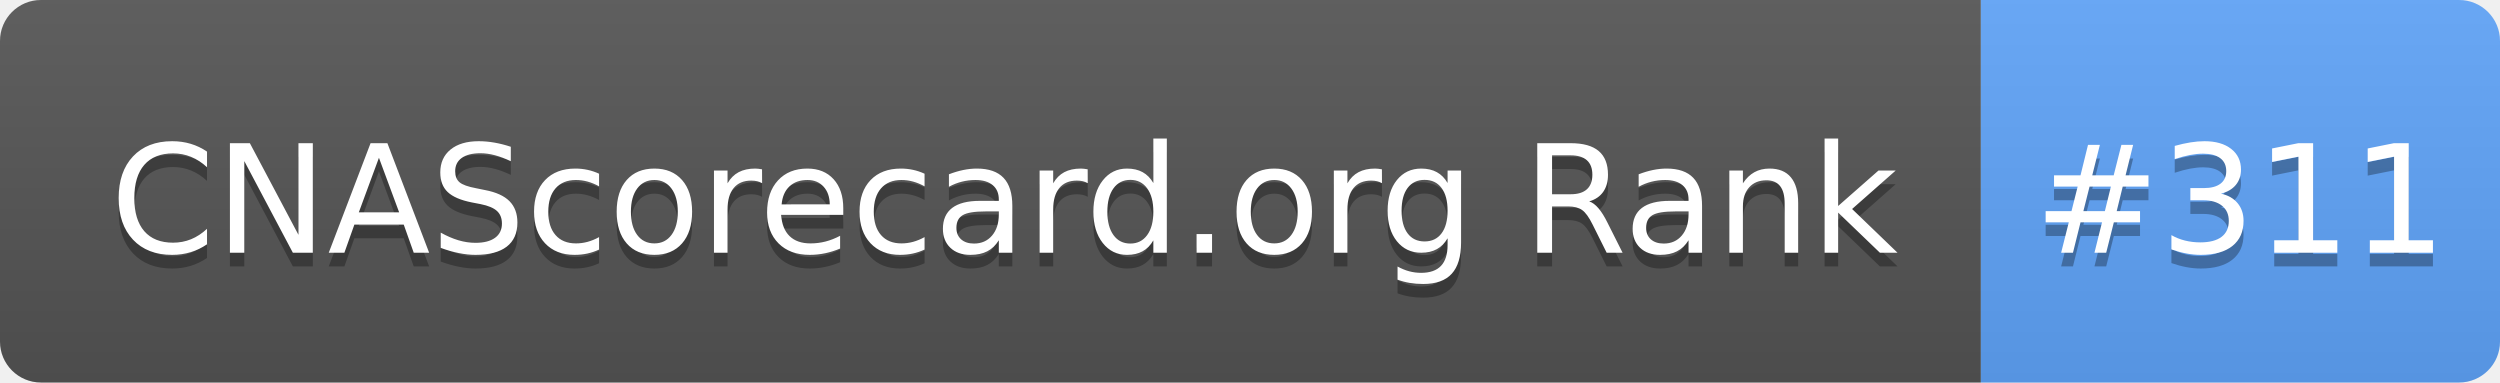
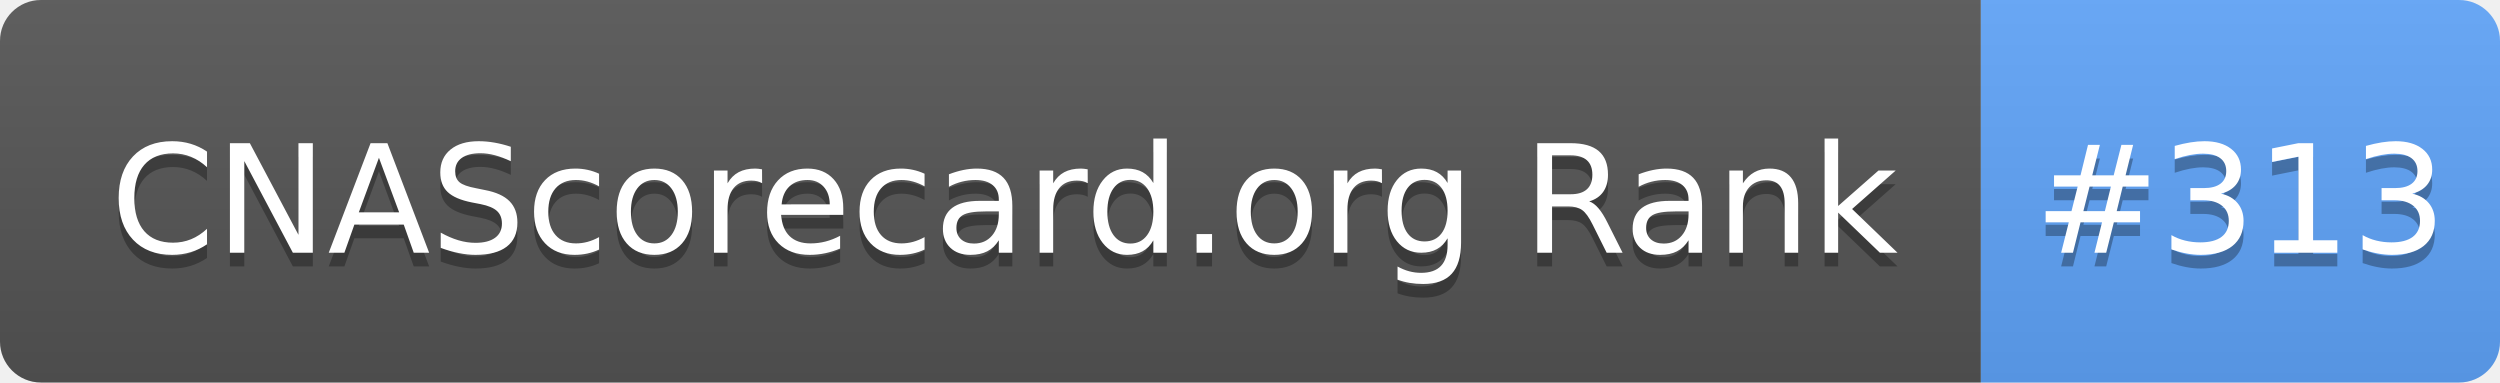
- <svg xmlns="http://www.w3.org/2000/svg" width="183" height="28" role="img" aria-label="CNAScorecard.org Rank: #311">
+ <svg xmlns="http://www.w3.org/2000/svg" width="183" height="28" role="img" aria-label="CNAScorecard.org Rank: #313">
  <linearGradient id="s" x2="0" y2="100%">
    <stop offset="0" stop-color="#bbb" stop-opacity=".1" />
    <stop offset="1" stop-opacity=".1" />
  </linearGradient>
  <clipPath id="r">
    <rect width="183" height="28" rx="3" fill="#fff" />
  </clipPath>
  <g clip-path="url(#r)">
    <rect width="145" height="28" fill="#555" />
    <rect x="145" width="38" height="28" fill="#60A5FA" />
    <rect width="183" height="28" fill="url(#s)" />
  </g>
  <g fill="#fff" text-anchor="middle" font-family="Verdana,Geneva,DejaVu Sans,sans-serif" text-rendering="geometricPrecision" font-size="110">
    <text aria-hidden="true" x="735" y="195" fill="#010101" fill-opacity=".3" transform="scale(.1)" textLength="1350">CNAScorecard.org Rank</text>
    <text x="735" y="185" transform="scale(.1)" fill="#fff" textLength="1350">CNAScorecard.org Rank</text>
-     <text aria-hidden="true" x="1640" y="195" fill="#010101" fill-opacity=".3" transform="scale(.1)" textLength="280">#311</text>
-     <text x="1640" y="185" transform="scale(.1)" fill="#fff" textLength="280">#311</text>
+     <text aria-hidden="true" x="1640" y="195" fill="#010101" fill-opacity=".3" transform="scale(.1)" textLength="280">#313</text>
+     <text x="1640" y="185" transform="scale(.1)" fill="#fff" textLength="280">#313</text>
  </g>
</svg>
